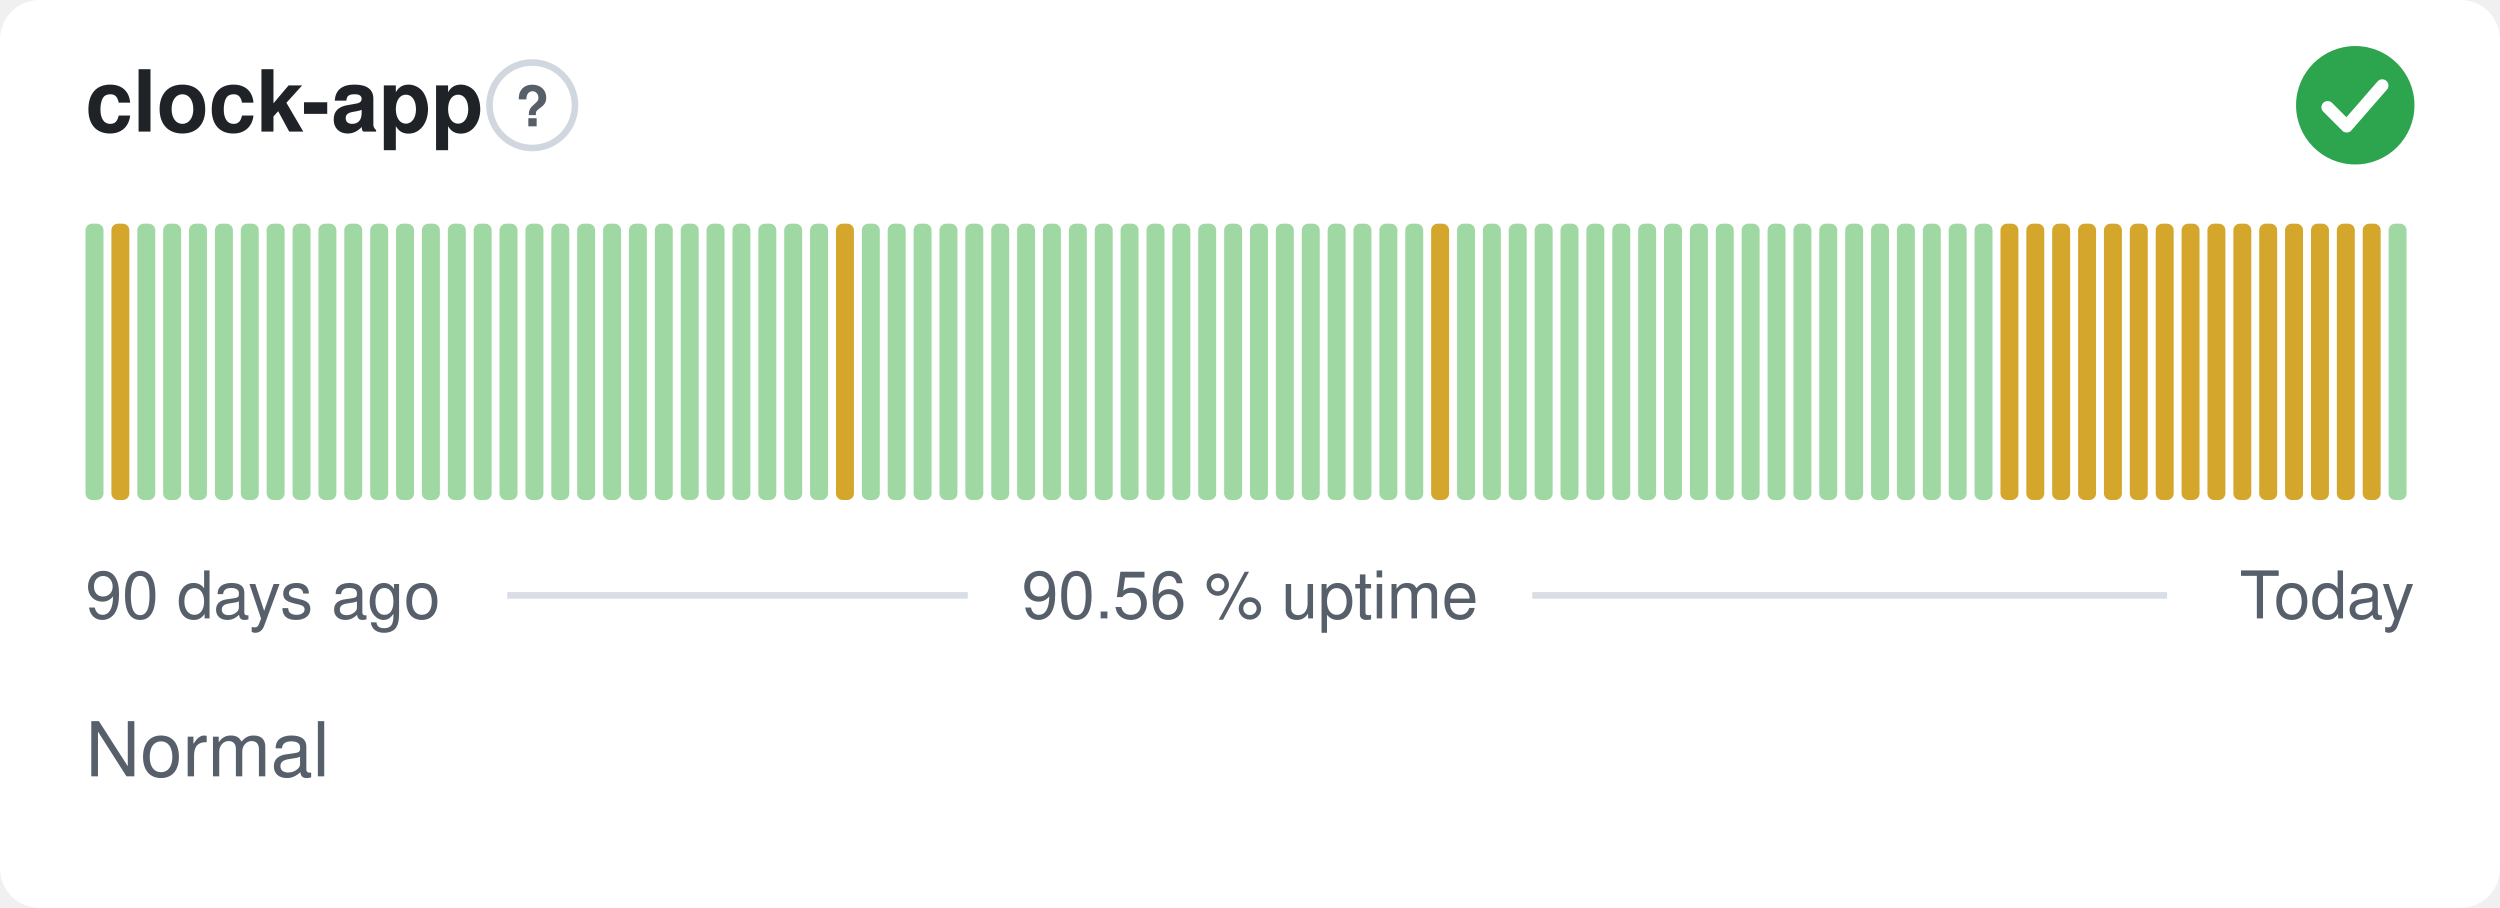
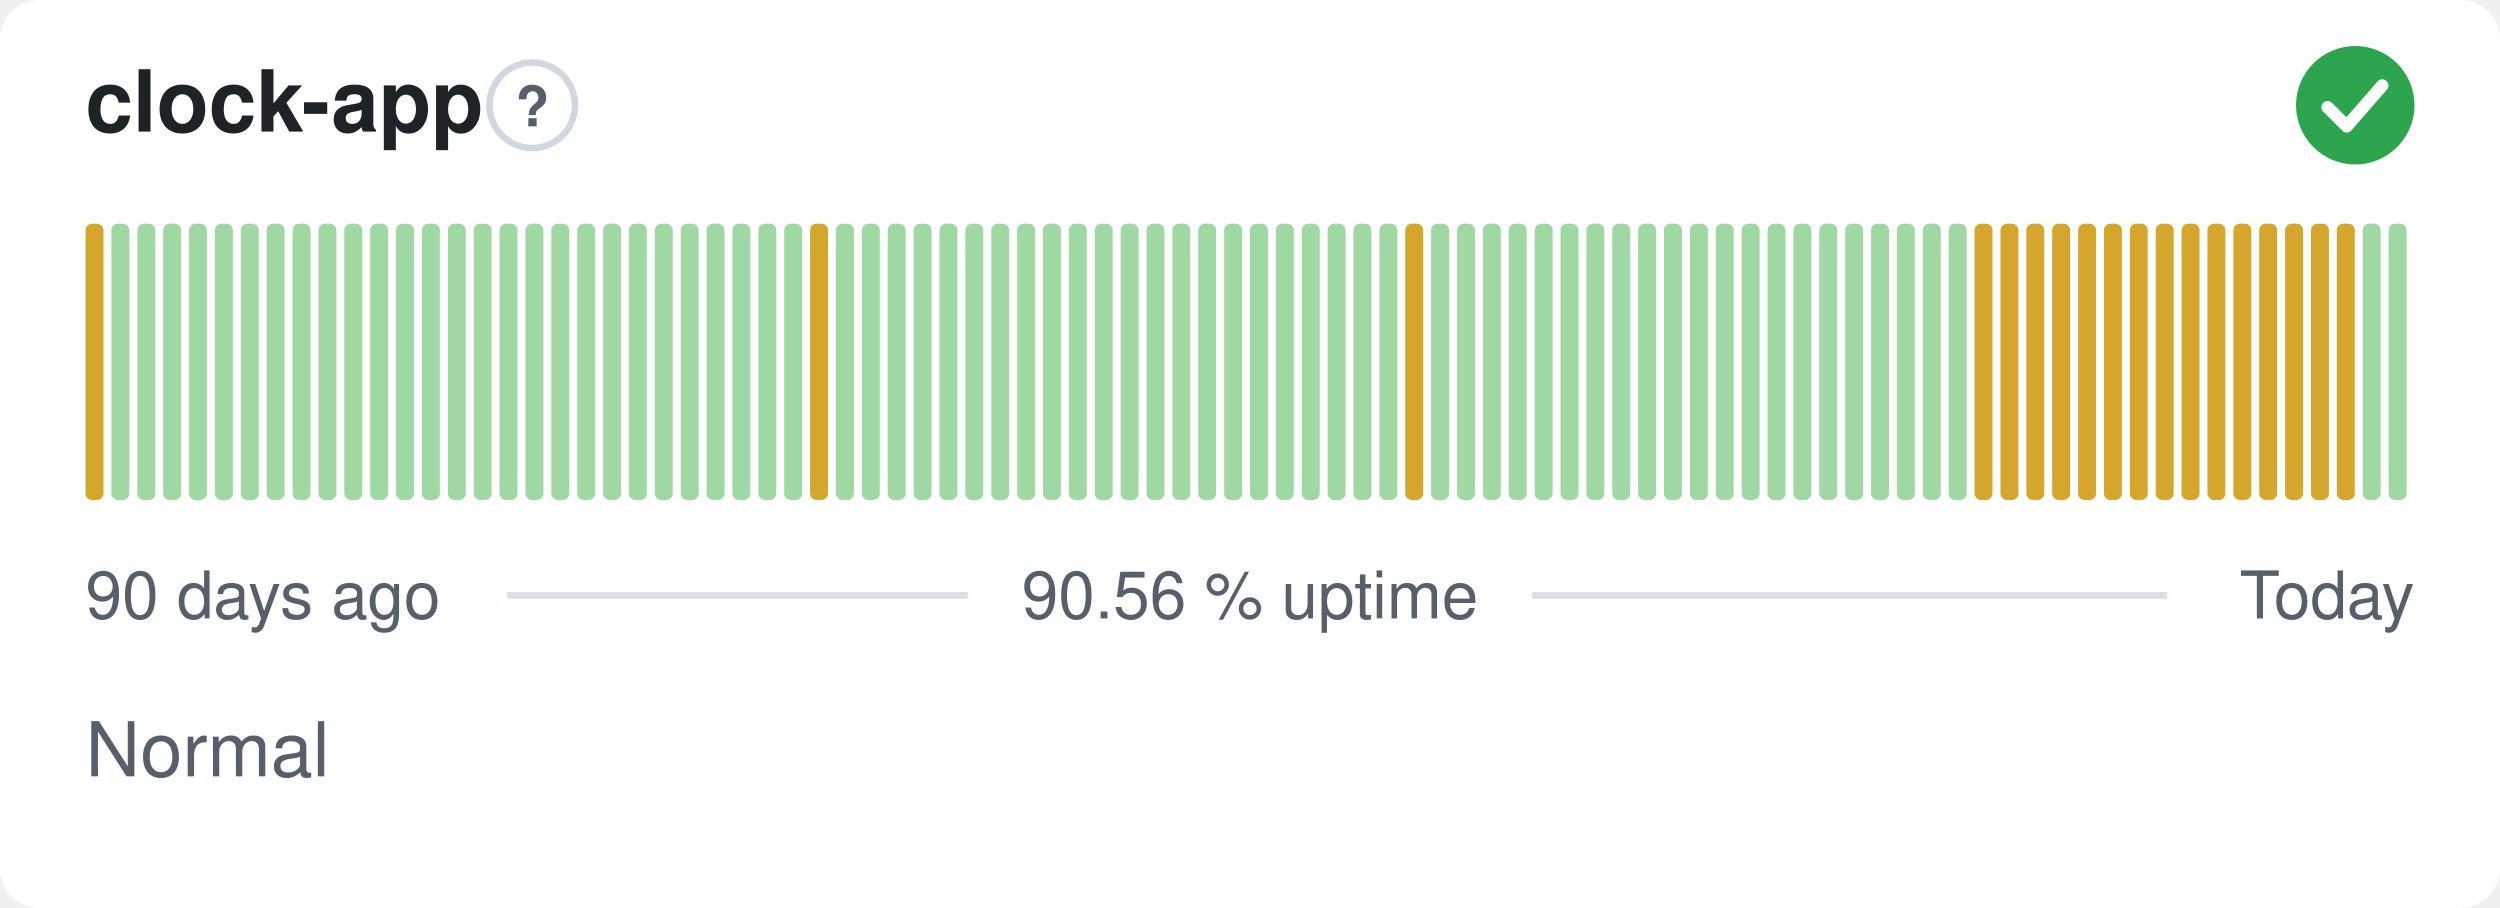
<svg xmlns="http://www.w3.org/2000/svg" width="380" height="138" viewBox="0 0 380 138" role="img" aria-label="clock-app: Normal, 90.56 % uptime over the last 90 days" font-family="-apple-system,BlinkMacSystemFont,'Segoe UI',Helvetica,Arial,sans-serif">
  <style>
    @media (prefers-color-scheme: dark) {
      .bg { fill: #0d1117 }
      .title { fill: #e6edf3 }
      .muted { fill: #8b949e }
      .hint { stroke: #30363d }
      .rule { stroke: #30363d }
      .nodata { fill: #21262d }
    }
  </style>
  <rect class="bg" width="380" height="138" rx="6" fill="#ffffff" />
  <text class="title" x="13" y="20" font-size="13" font-weight="600" fill="#1f2328">clock-app</text>
  <circle class="hint" cx="80.9" cy="16" r="6.5" fill="none" stroke="#d0d7de" stroke-width="1" />
  <text class="muted" x="80.9" y="19.2" text-anchor="middle" font-size="8.5" font-weight="700" fill="#57606a">?</text>
  <circle cx="358" cy="16" r="9" fill="#2da44e" />
  <path d="M353.80 16.30l2.90 2.90 5.40 -6.20" fill="none" stroke="#fff" stroke-width="1.89" stroke-linecap="round" stroke-linejoin="round" />
-   <rect x="13.00" y="34.00" width="2.73" height="42.00" rx="1" fill="#9fd8a3" />
-   <rect x="16.93" y="34.00" width="2.73" height="42.00" rx="1" fill="#d4a72c" />
+   <rect x="13.00" y="34.00" width="2.73" height="42.00" rx="1" fill="#d4a72c" />
+   <rect x="16.93" y="34.00" width="2.73" height="42.00" rx="1" fill="#9fd8a3" />
  <rect x="20.87" y="34.00" width="2.73" height="42.00" rx="1" fill="#9fd8a3" />
  <rect x="24.80" y="34.00" width="2.73" height="42.00" rx="1" fill="#9fd8a3" />
  <rect x="28.73" y="34.00" width="2.73" height="42.00" rx="1" fill="#9fd8a3" />
  <rect x="32.67" y="34.00" width="2.73" height="42.00" rx="1" fill="#9fd8a3" />
  <rect x="36.60" y="34.00" width="2.73" height="42.00" rx="1" fill="#9fd8a3" />
  <rect x="40.53" y="34.00" width="2.73" height="42.00" rx="1" fill="#9fd8a3" />
  <rect x="44.47" y="34.00" width="2.73" height="42.00" rx="1" fill="#9fd8a3" />
  <rect x="48.40" y="34.00" width="2.73" height="42.00" rx="1" fill="#9fd8a3" />
  <rect x="52.33" y="34.00" width="2.73" height="42.00" rx="1" fill="#9fd8a3" />
  <rect x="56.27" y="34.00" width="2.73" height="42.00" rx="1" fill="#9fd8a3" />
  <rect x="60.20" y="34.00" width="2.73" height="42.00" rx="1" fill="#9fd8a3" />
  <rect x="64.13" y="34.00" width="2.73" height="42.00" rx="1" fill="#9fd8a3" />
  <rect x="68.07" y="34.00" width="2.73" height="42.00" rx="1" fill="#9fd8a3" />
  <rect x="72.00" y="34.00" width="2.73" height="42.00" rx="1" fill="#9fd8a3" />
  <rect x="75.93" y="34.00" width="2.73" height="42.00" rx="1" fill="#9fd8a3" />
  <rect x="79.87" y="34.00" width="2.73" height="42.00" rx="1" fill="#9fd8a3" />
  <rect x="83.80" y="34.00" width="2.73" height="42.00" rx="1" fill="#9fd8a3" />
  <rect x="87.73" y="34.00" width="2.73" height="42.00" rx="1" fill="#9fd8a3" />
  <rect x="91.67" y="34.00" width="2.73" height="42.00" rx="1" fill="#9fd8a3" />
  <rect x="95.60" y="34.00" width="2.73" height="42.00" rx="1" fill="#9fd8a3" />
  <rect x="99.53" y="34.00" width="2.73" height="42.00" rx="1" fill="#9fd8a3" />
  <rect x="103.47" y="34.00" width="2.73" height="42.00" rx="1" fill="#9fd8a3" />
  <rect x="107.40" y="34.00" width="2.73" height="42.00" rx="1" fill="#9fd8a3" />
  <rect x="111.33" y="34.00" width="2.73" height="42.00" rx="1" fill="#9fd8a3" />
  <rect x="115.27" y="34.00" width="2.73" height="42.00" rx="1" fill="#9fd8a3" />
  <rect x="119.20" y="34.00" width="2.73" height="42.00" rx="1" fill="#9fd8a3" />
-   <rect x="123.13" y="34.00" width="2.73" height="42.00" rx="1" fill="#9fd8a3" />
-   <rect x="127.07" y="34.00" width="2.73" height="42.00" rx="1" fill="#d4a72c" />
+   <rect x="123.13" y="34.00" width="2.73" height="42.00" rx="1" fill="#d4a72c" />
+   <rect x="127.07" y="34.00" width="2.73" height="42.00" rx="1" fill="#9fd8a3" />
  <rect x="131.00" y="34.00" width="2.73" height="42.00" rx="1" fill="#9fd8a3" />
  <rect x="134.93" y="34.00" width="2.73" height="42.00" rx="1" fill="#9fd8a3" />
  <rect x="138.87" y="34.00" width="2.73" height="42.00" rx="1" fill="#9fd8a3" />
  <rect x="142.80" y="34.00" width="2.73" height="42.00" rx="1" fill="#9fd8a3" />
  <rect x="146.73" y="34.00" width="2.73" height="42.00" rx="1" fill="#9fd8a3" />
  <rect x="150.67" y="34.00" width="2.73" height="42.00" rx="1" fill="#9fd8a3" />
  <rect x="154.60" y="34.00" width="2.73" height="42.00" rx="1" fill="#9fd8a3" />
  <rect x="158.53" y="34.00" width="2.73" height="42.00" rx="1" fill="#9fd8a3" />
  <rect x="162.47" y="34.00" width="2.73" height="42.00" rx="1" fill="#9fd8a3" />
  <rect x="166.40" y="34.00" width="2.73" height="42.00" rx="1" fill="#9fd8a3" />
  <rect x="170.33" y="34.00" width="2.73" height="42.00" rx="1" fill="#9fd8a3" />
  <rect x="174.27" y="34.00" width="2.73" height="42.00" rx="1" fill="#9fd8a3" />
  <rect x="178.20" y="34.00" width="2.73" height="42.00" rx="1" fill="#9fd8a3" />
  <rect x="182.13" y="34.00" width="2.73" height="42.00" rx="1" fill="#9fd8a3" />
  <rect x="186.07" y="34.00" width="2.73" height="42.00" rx="1" fill="#9fd8a3" />
  <rect x="190.00" y="34.00" width="2.73" height="42.00" rx="1" fill="#9fd8a3" />
  <rect x="193.93" y="34.00" width="2.73" height="42.00" rx="1" fill="#9fd8a3" />
  <rect x="197.87" y="34.00" width="2.73" height="42.00" rx="1" fill="#9fd8a3" />
  <rect x="201.80" y="34.00" width="2.73" height="42.00" rx="1" fill="#9fd8a3" />
  <rect x="205.73" y="34.00" width="2.73" height="42.00" rx="1" fill="#9fd8a3" />
  <rect x="209.67" y="34.00" width="2.73" height="42.00" rx="1" fill="#9fd8a3" />
-   <rect x="213.60" y="34.00" width="2.73" height="42.00" rx="1" fill="#9fd8a3" />
-   <rect x="217.53" y="34.00" width="2.73" height="42.00" rx="1" fill="#d4a72c" />
+   <rect x="213.60" y="34.00" width="2.73" height="42.00" rx="1" fill="#d4a72c" />
+   <rect x="217.53" y="34.00" width="2.73" height="42.00" rx="1" fill="#9fd8a3" />
  <rect x="221.47" y="34.00" width="2.73" height="42.00" rx="1" fill="#9fd8a3" />
  <rect x="225.40" y="34.00" width="2.73" height="42.00" rx="1" fill="#9fd8a3" />
  <rect x="229.33" y="34.00" width="2.73" height="42.00" rx="1" fill="#9fd8a3" />
  <rect x="233.27" y="34.00" width="2.73" height="42.00" rx="1" fill="#9fd8a3" />
  <rect x="237.20" y="34.00" width="2.73" height="42.00" rx="1" fill="#9fd8a3" />
  <rect x="241.13" y="34.00" width="2.73" height="42.00" rx="1" fill="#9fd8a3" />
  <rect x="245.07" y="34.00" width="2.73" height="42.00" rx="1" fill="#9fd8a3" />
  <rect x="249.00" y="34.00" width="2.73" height="42.00" rx="1" fill="#9fd8a3" />
  <rect x="252.93" y="34.00" width="2.73" height="42.00" rx="1" fill="#9fd8a3" />
  <rect x="256.87" y="34.00" width="2.73" height="42.00" rx="1" fill="#9fd8a3" />
  <rect x="260.80" y="34.00" width="2.73" height="42.00" rx="1" fill="#9fd8a3" />
  <rect x="264.73" y="34.00" width="2.73" height="42.00" rx="1" fill="#9fd8a3" />
  <rect x="268.67" y="34.00" width="2.73" height="42.00" rx="1" fill="#9fd8a3" />
  <rect x="272.60" y="34.00" width="2.73" height="42.00" rx="1" fill="#9fd8a3" />
  <rect x="276.53" y="34.00" width="2.73" height="42.00" rx="1" fill="#9fd8a3" />
  <rect x="280.47" y="34.00" width="2.73" height="42.00" rx="1" fill="#9fd8a3" />
  <rect x="284.40" y="34.00" width="2.73" height="42.00" rx="1" fill="#9fd8a3" />
  <rect x="288.33" y="34.00" width="2.73" height="42.00" rx="1" fill="#9fd8a3" />
  <rect x="292.27" y="34.00" width="2.73" height="42.00" rx="1" fill="#9fd8a3" />
  <rect x="296.20" y="34.00" width="2.73" height="42.00" rx="1" fill="#9fd8a3" />
-   <rect x="300.13" y="34.00" width="2.73" height="42.00" rx="1" fill="#9fd8a3" />
+   <rect x="300.13" y="34.00" width="2.73" height="42.00" rx="1" fill="#d4a72c" />
  <rect x="304.07" y="34.00" width="2.73" height="42.00" rx="1" fill="#d4a72c" />
  <rect x="308.00" y="34.00" width="2.73" height="42.00" rx="1" fill="#d4a72c" />
  <rect x="311.93" y="34.00" width="2.73" height="42.00" rx="1" fill="#d4a72c" />
  <rect x="315.87" y="34.00" width="2.73" height="42.00" rx="1" fill="#d4a72c" />
  <rect x="319.80" y="34.00" width="2.73" height="42.00" rx="1" fill="#d4a72c" />
  <rect x="323.73" y="34.00" width="2.73" height="42.00" rx="1" fill="#d4a72c" />
  <rect x="327.67" y="34.00" width="2.73" height="42.00" rx="1" fill="#d4a72c" />
  <rect x="331.60" y="34.00" width="2.73" height="42.00" rx="1" fill="#d4a72c" />
  <rect x="335.53" y="34.00" width="2.73" height="42.00" rx="1" fill="#d4a72c" />
  <rect x="339.47" y="34.00" width="2.73" height="42.00" rx="1" fill="#d4a72c" />
  <rect x="343.40" y="34.00" width="2.73" height="42.00" rx="1" fill="#d4a72c" />
  <rect x="347.33" y="34.00" width="2.73" height="42.00" rx="1" fill="#d4a72c" />
  <rect x="351.27" y="34.00" width="2.73" height="42.00" rx="1" fill="#d4a72c" />
  <rect x="355.20" y="34.00" width="2.73" height="42.00" rx="1" fill="#d4a72c" />
-   <rect x="359.13" y="34.00" width="2.73" height="42.00" rx="1" fill="#d4a72c" />
+   <rect x="359.13" y="34.00" width="2.73" height="42.00" rx="1" fill="#9fd8a3" />
  <rect x="363.07" y="34.00" width="2.73" height="42.00" rx="1" fill="#9fd8a3" />
  <text class="muted" x="13" y="94" font-size="10" fill="#57606a">90 days ago</text>
  <text class="muted" x="190" y="94" text-anchor="middle" font-size="10" fill="#57606a">90.56 % uptime</text>
  <text class="muted" x="367" y="94" text-anchor="end" font-size="10" fill="#57606a">Today</text>
  <line class="rule" x1="77.1" y1="90.5" x2="147.1" y2="90.5" stroke="#d8dee4" stroke-width="1" />
  <line class="rule" x1="232.9" y1="90.5" x2="329.4" y2="90.5" stroke="#d8dee4" stroke-width="1" />
  <text class="muted" x="13" y="118" font-size="11.5" fill="#57606a">Normal</text>
</svg>
